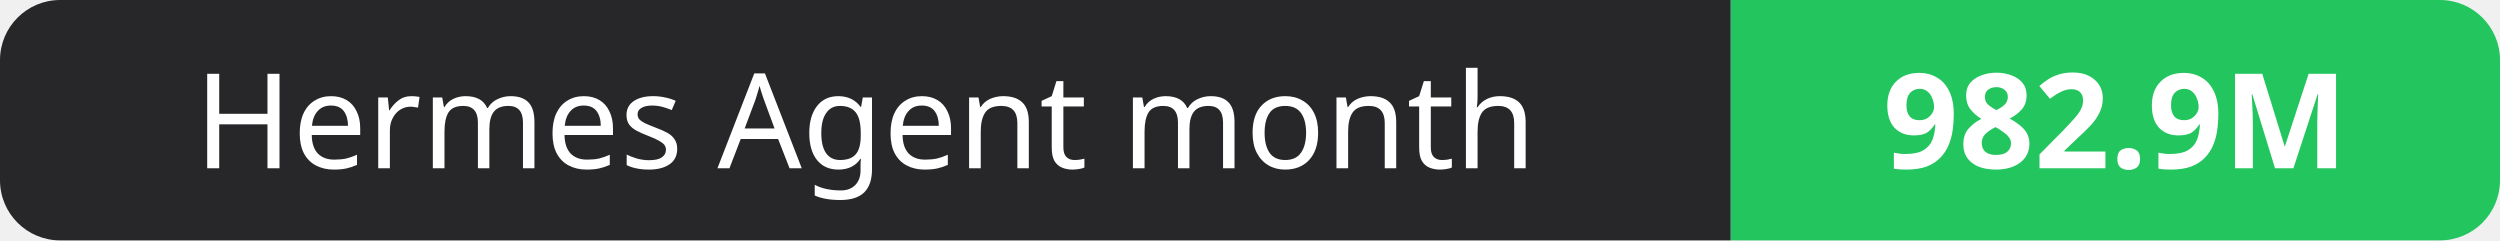
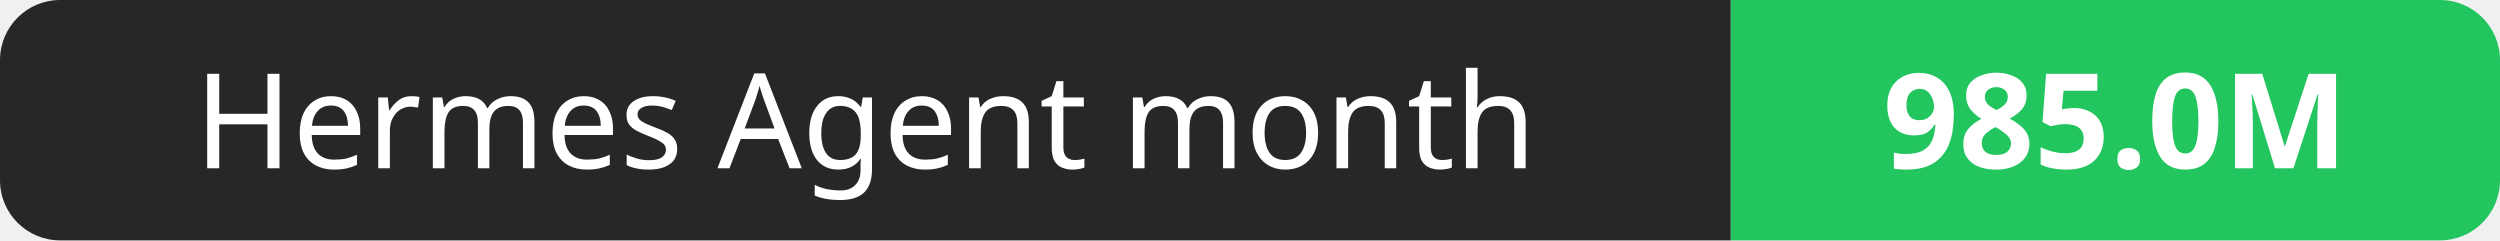
- <svg xmlns="http://www.w3.org/2000/svg" width="208" height="20" role="img" aria-label="Hermes Agent month: 982.9M">
+ <svg xmlns="http://www.w3.org/2000/svg" width="208" height="20" role="img" aria-label="Hermes Agent month: 985.0M">
  <clipPath id="r">
    <rect width="208" height="20" rx="5" fill="#fff" />
  </clipPath>
  <g clip-path="url(#r)">
    <rect width="144" height="20" fill="#27272a" />
    <rect x="144" width="64" height="20" fill="#22c55e" />
  </g>
  <g fill="#fff" text-anchor="middle" font-family="Verdana,Geneva,sans-serif" font-size="11">
    <text x="72.0" y="14">Hermes Agent month</text>
-     <text x="176.0" y="14" font-weight="700">982.9M</text>
+     <text x="176.0" y="14" font-weight="700">985.0M</text>
  </g>
</svg>
